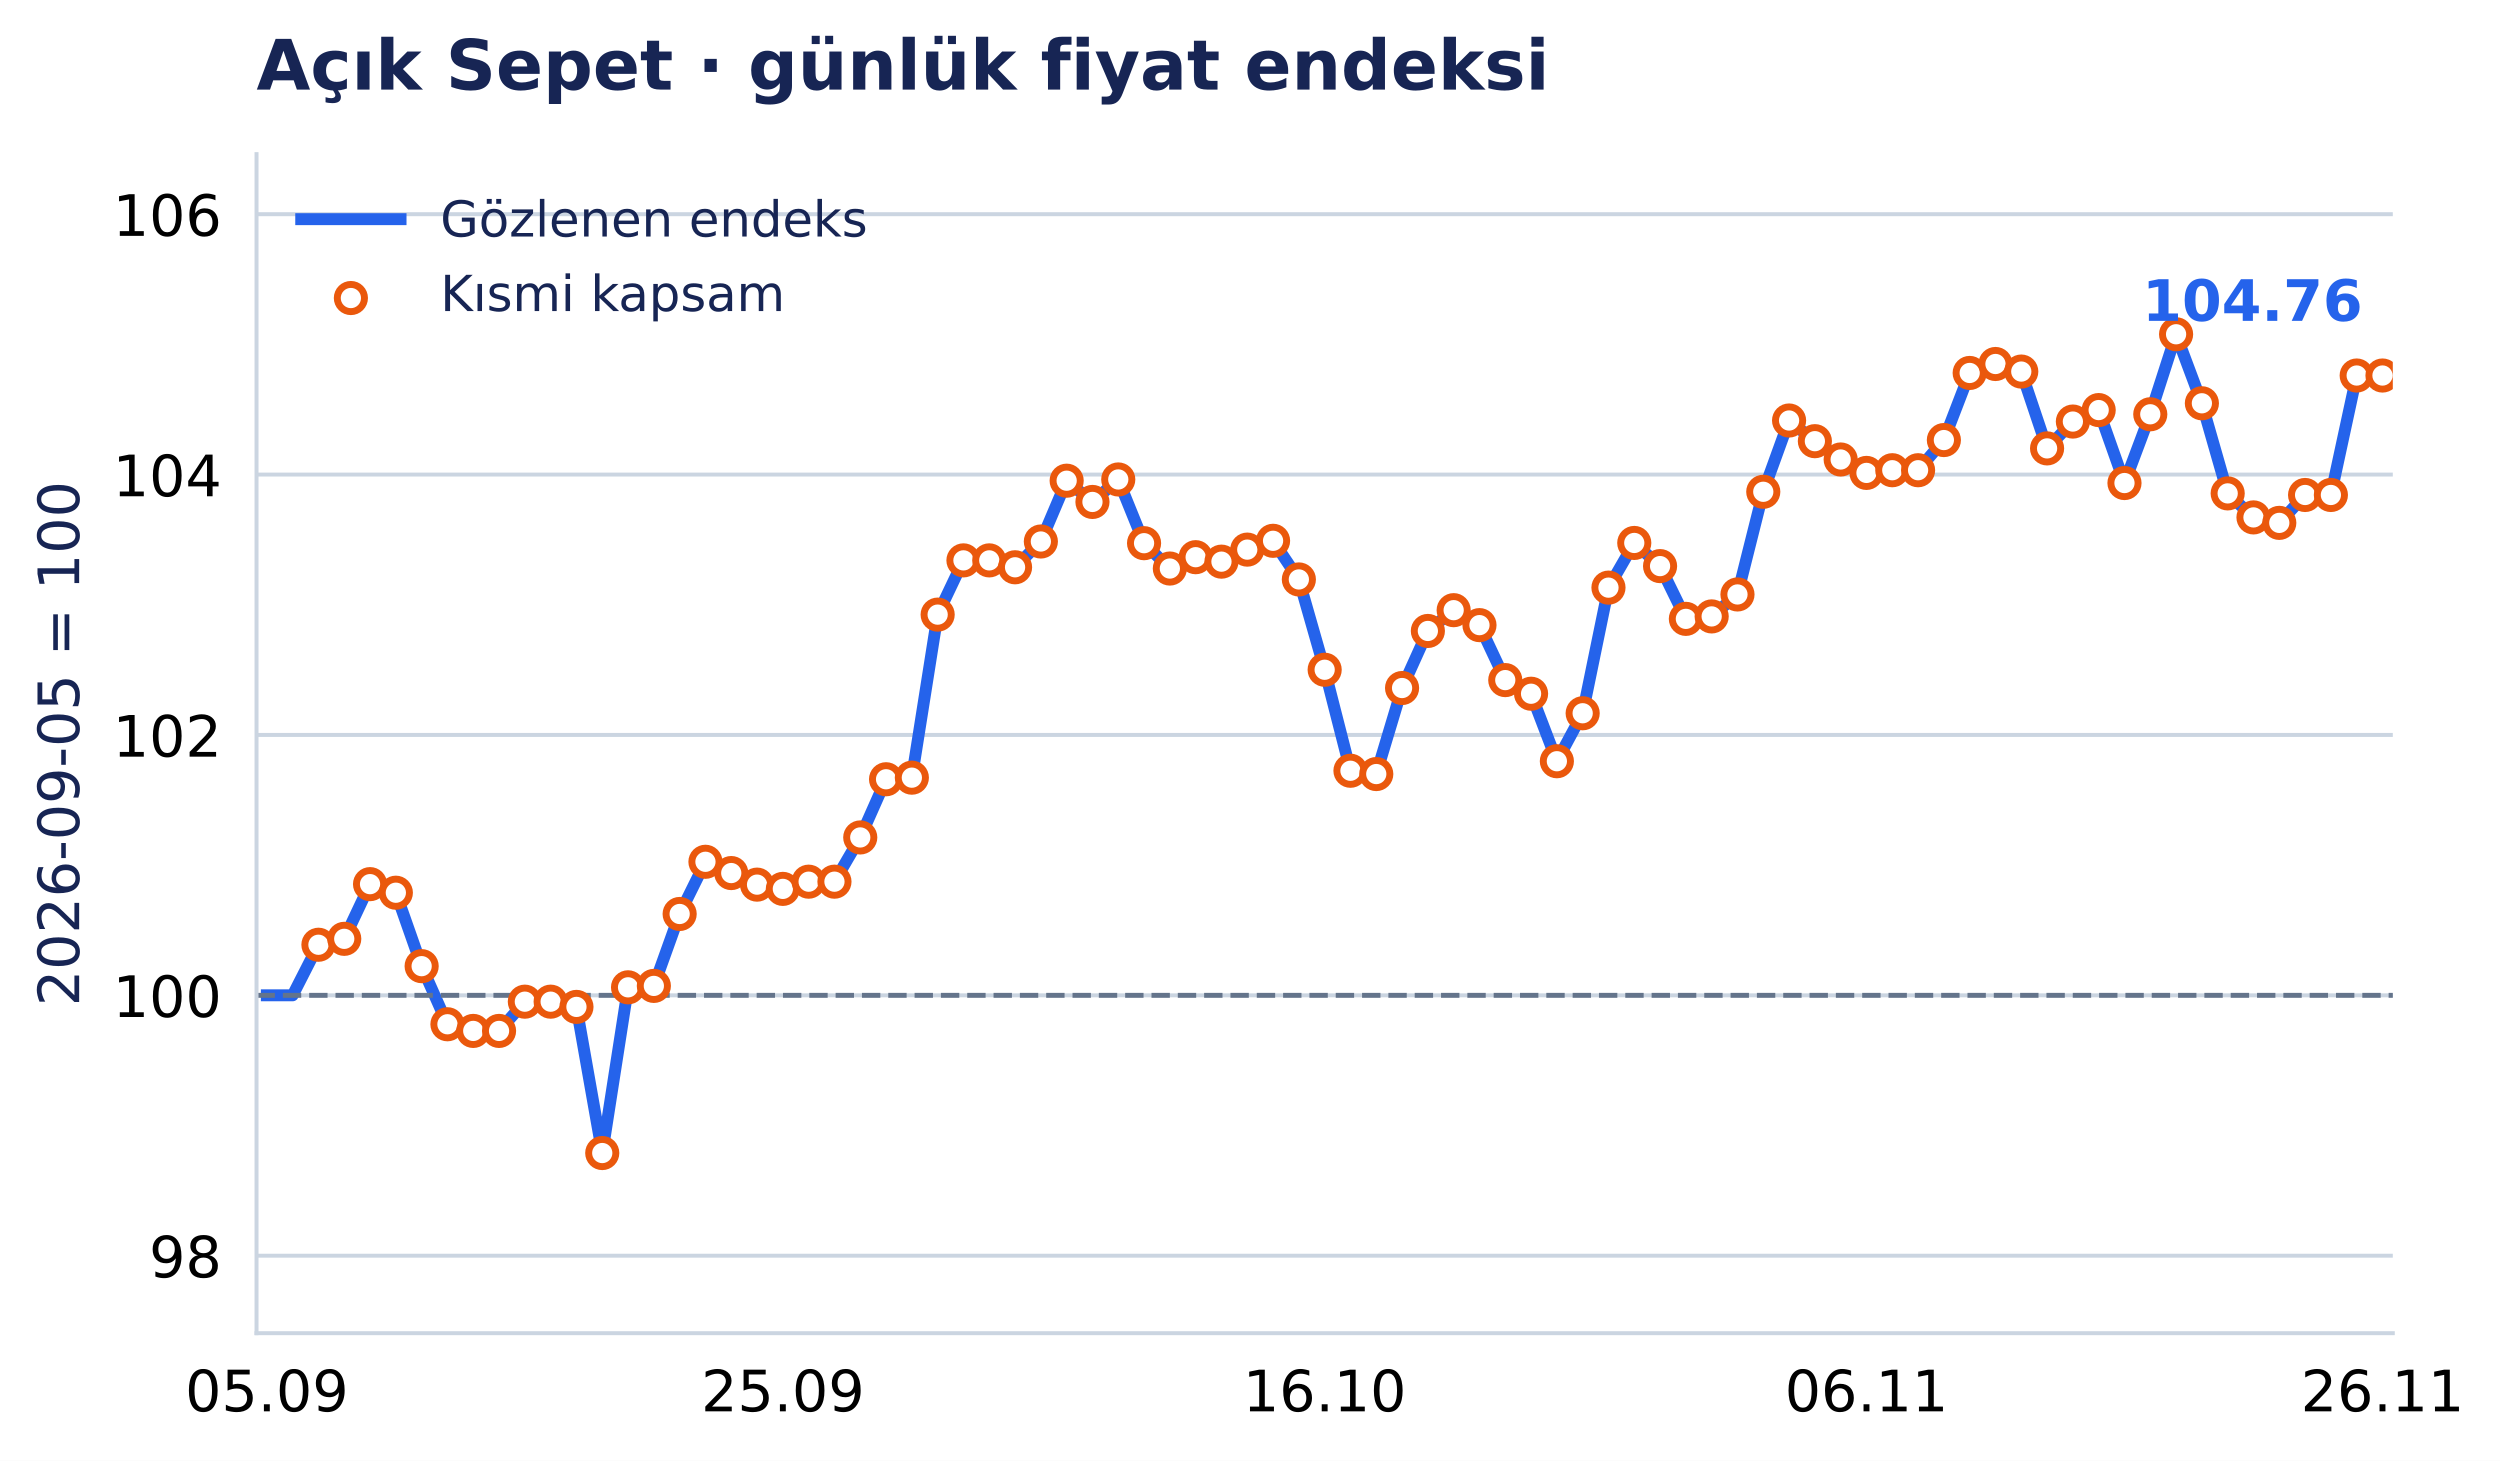
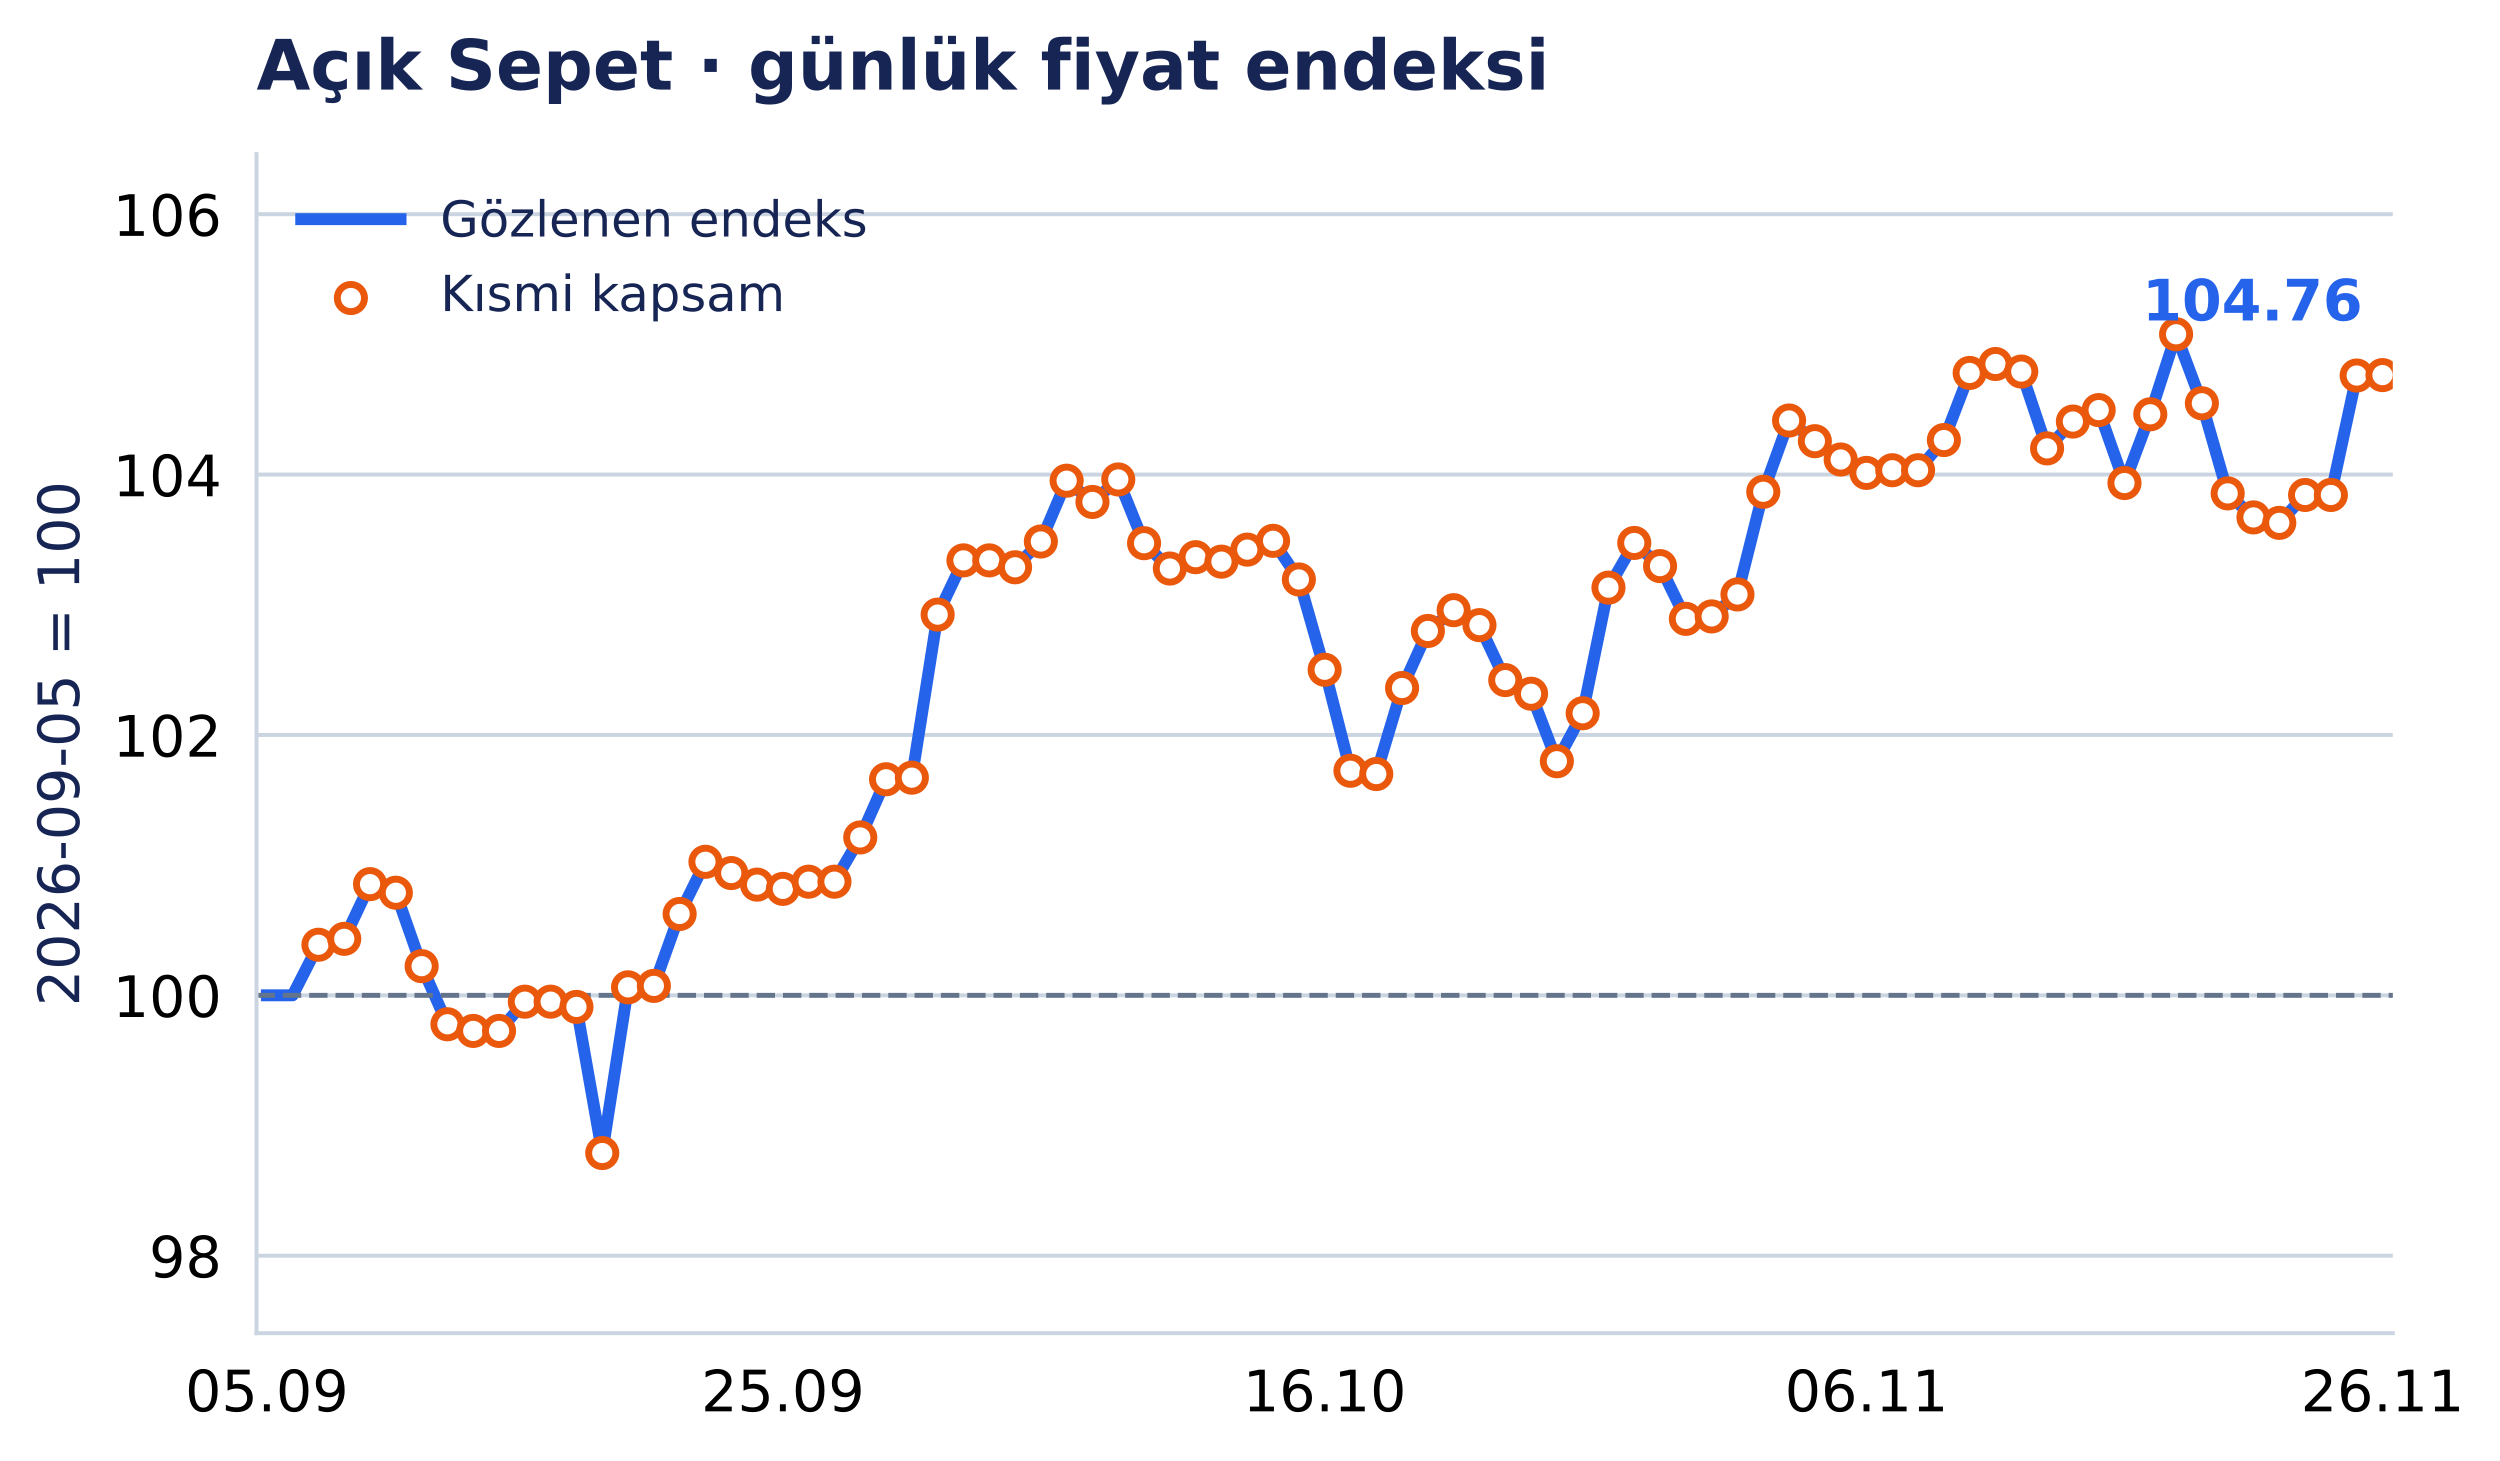
<svg xmlns="http://www.w3.org/2000/svg" xmlns:xlink="http://www.w3.org/1999/xlink" width="503.375pt" height="294.135pt" viewBox="0 0 503.375 294.135" version="1.1">
  <defs>
    <style type="text/css">*{stroke-linejoin: round; stroke-linecap: butt}</style>
  </defs>
  <g id="figure_1">
    <g id="patch_1">
      <path d="M 0 294.135 L 503.375 294.135 L 503.375 0 L 0 0 z " style="fill: #ffffff" />
    </g>
    <g id="axes_1">
      <g id="patch_2">
        <path d="M 51.651 268.435 L 481.791 268.435 L 481.791 31.035 L 51.651 31.035 z " style="fill: #ffffff" />
      </g>
      <g id="matplotlib.axis_1">
        <g id="xtick_1">
          <g id="line2d_1" />
          <g id="text_1">
            <text style="font-size: 11.5px; font-family: 'DejaVu Sans', 'Bitstream Vera Sans', 'Computer Modern Sans Serif', 'Lucida Grande', 'Verdana', 'Geneva', 'Lucid', 'Arial', 'Helvetica', 'Avant Garde', sans-serif; text-anchor: middle" x="53.729" y="284.172" transform="rotate(-0 53.7286 284.172)">05.09</text>
          </g>
        </g>
        <g id="xtick_2">
          <g id="line2d_2" />
          <g id="text_2">
            <text style="font-size: 11.5px; font-family: 'DejaVu Sans', 'Bitstream Vera Sans', 'Computer Modern Sans Serif', 'Lucida Grande', 'Verdana', 'Geneva', 'Lucid', 'Arial', 'Helvetica', 'Avant Garde', sans-serif; text-anchor: middle" x="157.627" y="284.172" transform="rotate(-0 157.6274 284.172)">25.09</text>
          </g>
        </g>
        <g id="xtick_3">
          <g id="line2d_3" />
          <g id="text_3">
            <text style="font-size: 11.5px; font-family: 'DejaVu Sans', 'Bitstream Vera Sans', 'Computer Modern Sans Serif', 'Lucida Grande', 'Verdana', 'Geneva', 'Lucid', 'Arial', 'Helvetica', 'Avant Garde', sans-serif; text-anchor: middle" x="266.721" y="284.172" transform="rotate(-0 266.7211 284.172)">16.10</text>
          </g>
        </g>
        <g id="xtick_4">
          <g id="line2d_4" />
          <g id="text_4">
            <text style="font-size: 11.5px; font-family: 'DejaVu Sans', 'Bitstream Vera Sans', 'Computer Modern Sans Serif', 'Lucida Grande', 'Verdana', 'Geneva', 'Lucid', 'Arial', 'Helvetica', 'Avant Garde', sans-serif; text-anchor: middle" x="375.815" y="284.172" transform="rotate(-0 375.8148 284.172)">06.11</text>
          </g>
        </g>
        <g id="xtick_5">
          <g id="line2d_5" />
          <g id="text_5">
            <text style="font-size: 11.5px; font-family: 'DejaVu Sans', 'Bitstream Vera Sans', 'Computer Modern Sans Serif', 'Lucida Grande', 'Verdana', 'Geneva', 'Lucid', 'Arial', 'Helvetica', 'Avant Garde', sans-serif; text-anchor: middle" x="479.714" y="284.172" transform="rotate(-0 479.7135 284.172)">26.11</text>
          </g>
        </g>
      </g>
      <g id="matplotlib.axis_2">
        <g id="ytick_1">
          <g id="line2d_6">
            <path d="M 51.651 252.834 L 481.791 252.834 " clip-path="url(#pcd74d14701)" style="fill: none; stroke: #cbd5e1; stroke-width: 0.8; stroke-linecap: square" />
          </g>
          <g id="line2d_7" />
          <g id="text_6">
            <text style="font-size: 11.5px; font-family: 'DejaVu Sans', 'Bitstream Vera Sans', 'Computer Modern Sans Serif', 'Lucida Grande', 'Verdana', 'Geneva', 'Lucid', 'Arial', 'Helvetica', 'Avant Garde', sans-serif; text-anchor: end" x="44.651" y="257.203" transform="rotate(-0 44.65062 257.2031)">98</text>
          </g>
        </g>
        <g id="ytick_2">
          <g id="line2d_8">
            <path d="M 51.651 200.408 L 481.791 200.408 " clip-path="url(#pcd74d14701)" style="fill: none; stroke: #cbd5e1; stroke-width: 0.8; stroke-linecap: square" />
          </g>
          <g id="line2d_9" />
          <g id="text_7">
            <text style="font-size: 11.5px; font-family: 'DejaVu Sans', 'Bitstream Vera Sans', 'Computer Modern Sans Serif', 'Lucida Grande', 'Verdana', 'Geneva', 'Lucid', 'Arial', 'Helvetica', 'Avant Garde', sans-serif; text-anchor: end" x="44.651" y="204.776" transform="rotate(-0 44.65062 204.7764)">100</text>
          </g>
        </g>
        <g id="ytick_3">
          <g id="line2d_10">
            <path d="M 51.651 147.981 L 481.791 147.981 " clip-path="url(#pcd74d14701)" style="fill: none; stroke: #cbd5e1; stroke-width: 0.8; stroke-linecap: square" />
          </g>
          <g id="line2d_11" />
          <g id="text_8">
            <text style="font-size: 11.5px; font-family: 'DejaVu Sans', 'Bitstream Vera Sans', 'Computer Modern Sans Serif', 'Lucida Grande', 'Verdana', 'Geneva', 'Lucid', 'Arial', 'Helvetica', 'Avant Garde', sans-serif; text-anchor: end" x="44.651" y="152.35" transform="rotate(-0 44.65062 152.3497)">102</text>
          </g>
        </g>
        <g id="ytick_4">
          <g id="line2d_12">
            <path d="M 51.651 95.554 L 481.791 95.554 " clip-path="url(#pcd74d14701)" style="fill: none; stroke: #cbd5e1; stroke-width: 0.8; stroke-linecap: square" />
          </g>
          <g id="line2d_13" />
          <g id="text_9">
            <text style="font-size: 11.5px; font-family: 'DejaVu Sans', 'Bitstream Vera Sans', 'Computer Modern Sans Serif', 'Lucida Grande', 'Verdana', 'Geneva', 'Lucid', 'Arial', 'Helvetica', 'Avant Garde', sans-serif; text-anchor: end" x="44.651" y="99.923" transform="rotate(-0 44.65062 99.92293)">104</text>
          </g>
        </g>
        <g id="ytick_5">
          <g id="line2d_14">
            <path d="M 51.651 43.128 L 481.791 43.128 " clip-path="url(#pcd74d14701)" style="fill: none; stroke: #cbd5e1; stroke-width: 0.8; stroke-linecap: square" />
          </g>
          <g id="line2d_15" />
          <g id="text_10">
            <text style="font-size: 11.5px; font-family: 'DejaVu Sans', 'Bitstream Vera Sans', 'Computer Modern Sans Serif', 'Lucida Grande', 'Verdana', 'Geneva', 'Lucid', 'Arial', 'Helvetica', 'Avant Garde', sans-serif; text-anchor: end" x="44.651" y="47.496" transform="rotate(-0 44.65062 47.4962)">106</text>
          </g>
        </g>
        <g id="text_11">
          <text style="font-size: 11.5px; font-family: 'DejaVu Sans', 'Bitstream Vera Sans', 'Computer Modern Sans Serif', 'Lucida Grande', 'Verdana', 'Geneva', 'Lucid', 'Arial', 'Helvetica', 'Avant Garde', sans-serif; text-anchor: middle; fill: #172554" x="15.937" y="149.735" transform="rotate(-90 15.93731 149.7347)">2026-09-05 = 100</text>
        </g>
      </g>
      <g id="line2d_16">
-         <path d="M 53.729 200.408 L 58.924 200.408 L 64.118 190.226 L 69.313 189.034 L 74.508 178.022 L 79.703 179.749 L 84.898 194.536 L 90.093 206.235 L 95.288 207.577 L 100.483 207.577 L 105.678 201.687 L 110.873 201.687 L 116.068 202.741 L 121.263 232.165 L 126.458 198.798 L 131.653 198.513 L 136.848 184.03 L 142.043 173.521 L 147.237 175.791 L 152.432 178.121 L 157.627 178.978 L 162.822 177.526 L 168.017 177.526 L 173.212 168.619 L 178.407 156.904 L 183.602 156.582 L 188.797 123.755 L 193.992 112.832 L 199.187 112.832 L 204.382 114.223 L 209.577 109.031 L 214.772 96.789 L 219.967 101.067 L 225.162 96.54 L 230.356 109.371 L 235.551 114.475 L 240.746 112.189 L 245.941 113.088 L 251.136 110.666 L 256.331 108.892 L 261.526 116.672 L 266.721 134.853 L 271.916 155.192 L 277.111 155.856 L 282.306 138.534 L 287.501 127.044 L 292.696 122.858 L 297.891 125.87 L 303.086 136.937 L 308.281 139.684 L 313.476 153.273 L 318.67 143.614 L 323.865 118.321 L 329.06 109.324 L 334.255 113.985 L 339.45 124.609 L 344.645 124.116 L 349.84 119.694 L 355.035 99.02 L 360.23 84.668 L 365.425 88.831 L 370.62 92.519 L 375.815 95.221 L 381.01 94.679 L 386.205 94.679 L 391.4 88.605 L 396.595 75.095 L 401.789 73.291 L 406.984 74.814 L 412.179 90.285 L 417.374 84.88 L 422.569 82.568 L 427.764 97.261 L 432.959 83.415 L 438.154 67.304 L 443.349 81.202 L 448.544 99.345 L 453.739 104.181 L 458.934 105.282 L 464.129 99.665 L 469.324 99.665 L 474.519 75.611 L 479.714 75.611 " clip-path="url(#pcd74d14701)" style="fill: none; stroke: #2563eb; stroke-width: 2.4; stroke-linecap: square" />
+         <path d="M 53.729 200.408 L 58.924 200.408 L 64.118 190.226 L 69.313 189.034 L 74.508 178.022 L 79.703 179.749 L 84.898 194.536 L 90.093 206.235 L 95.288 207.577 L 100.483 207.577 L 105.678 201.687 L 110.873 201.687 L 116.068 202.741 L 121.263 232.165 L 126.458 198.798 L 131.653 198.513 L 136.848 184.03 L 142.043 173.521 L 147.237 175.791 L 152.432 178.121 L 157.627 178.978 L 162.822 177.526 L 168.017 177.526 L 173.212 168.619 L 178.407 156.904 L 183.602 156.582 L 188.797 123.755 L 193.992 112.832 L 199.187 112.832 L 204.382 114.223 L 209.577 109.031 L 214.772 96.789 L 219.967 101.067 L 225.162 96.54 L 230.356 109.371 L 235.551 114.475 L 240.746 112.189 L 245.941 113.088 L 251.136 110.666 L 256.331 108.892 L 261.526 116.672 L 266.721 134.853 L 271.916 155.192 L 277.111 155.856 L 282.306 138.534 L 287.501 127.044 L 292.696 122.858 L 297.891 125.87 L 303.086 136.937 L 308.281 139.684 L 313.476 153.273 L 318.67 143.614 L 323.865 118.321 L 329.06 109.324 L 334.255 113.985 L 339.45 124.609 L 344.645 124.116 L 349.84 119.694 L 355.035 99.02 L 360.23 84.668 L 365.425 88.831 L 370.62 92.519 L 375.815 95.221 L 381.01 94.679 L 386.205 94.679 L 391.4 88.605 L 396.595 75.095 L 401.789 73.291 L 406.984 74.814 L 412.179 90.285 L 417.374 84.88 L 422.569 82.568 L 427.764 97.261 L 432.959 83.415 L 438.154 67.304 L 443.349 81.202 L 448.544 99.345 L 453.739 104.181 L 458.934 105.282 L 464.129 99.665 L 469.324 99.665 L 474.519 75.611 L 479.714 75.525 " clip-path="url(#pcd74d14701)" style="fill: none; stroke: #2563eb; stroke-width: 2.4; stroke-linecap: square" />
      </g>
      <g id="line2d_17">
        <path d="M 51.651 200.408 L 481.791 200.408 " clip-path="url(#pcd74d14701)" style="fill: none; stroke-dasharray: 3.7,1.6; stroke-dashoffset: 0; stroke: #64748b" />
      </g>
      <g id="patch_3">
        <path d="M 51.651 268.435 L 51.651 31.035 " style="fill: none; stroke: #cbd5e1; stroke-width: 0.8; stroke-linejoin: miter; stroke-linecap: square" />
      </g>
      <g id="patch_4">
        <path d="M 51.651 268.435 L 481.791 268.435 " style="fill: none; stroke: #cbd5e1; stroke-width: 0.8; stroke-linejoin: miter; stroke-linecap: square" />
      </g>
      <g id="PathCollection_1">
        <defs>
          <path id="m3957c04aab" d="M 0 2.739 C 0.726 2.739 1.423 2.45 1.936 1.936 C 2.45 1.423 2.739 0.726 2.739 0 C 2.739 -0.726 2.45 -1.423 1.936 -1.936 C 1.423 -2.45 0.726 -2.739 0 -2.739 C -0.726 -2.739 -1.423 -2.45 -1.936 -1.936 C -2.45 -1.423 -2.739 -0.726 -2.739 0 C -2.739 0.726 -2.45 1.423 -1.936 1.936 C -1.423 2.45 -0.726 2.739 0 2.739 z " style="stroke: #ea580c; stroke-width: 1.4" />
        </defs>
        <g clip-path="url(#pcd74d14701)">
          <use xlink:href="#m3957c04aab" x="64.118" y="190.226" style="fill: #ffffff; stroke: #ea580c; stroke-width: 1.4" />
          <use xlink:href="#m3957c04aab" x="69.313" y="189.034" style="fill: #ffffff; stroke: #ea580c; stroke-width: 1.4" />
          <use xlink:href="#m3957c04aab" x="74.508" y="178.022" style="fill: #ffffff; stroke: #ea580c; stroke-width: 1.4" />
          <use xlink:href="#m3957c04aab" x="79.703" y="179.749" style="fill: #ffffff; stroke: #ea580c; stroke-width: 1.4" />
          <use xlink:href="#m3957c04aab" x="84.898" y="194.536" style="fill: #ffffff; stroke: #ea580c; stroke-width: 1.4" />
          <use xlink:href="#m3957c04aab" x="90.093" y="206.235" style="fill: #ffffff; stroke: #ea580c; stroke-width: 1.4" />
          <use xlink:href="#m3957c04aab" x="95.288" y="207.577" style="fill: #ffffff; stroke: #ea580c; stroke-width: 1.4" />
          <use xlink:href="#m3957c04aab" x="100.483" y="207.577" style="fill: #ffffff; stroke: #ea580c; stroke-width: 1.4" />
          <use xlink:href="#m3957c04aab" x="105.678" y="201.687" style="fill: #ffffff; stroke: #ea580c; stroke-width: 1.4" />
          <use xlink:href="#m3957c04aab" x="110.873" y="201.687" style="fill: #ffffff; stroke: #ea580c; stroke-width: 1.4" />
          <use xlink:href="#m3957c04aab" x="116.068" y="202.741" style="fill: #ffffff; stroke: #ea580c; stroke-width: 1.4" />
          <use xlink:href="#m3957c04aab" x="121.263" y="232.165" style="fill: #ffffff; stroke: #ea580c; stroke-width: 1.4" />
          <use xlink:href="#m3957c04aab" x="126.458" y="198.798" style="fill: #ffffff; stroke: #ea580c; stroke-width: 1.4" />
          <use xlink:href="#m3957c04aab" x="131.653" y="198.513" style="fill: #ffffff; stroke: #ea580c; stroke-width: 1.4" />
          <use xlink:href="#m3957c04aab" x="136.848" y="184.03" style="fill: #ffffff; stroke: #ea580c; stroke-width: 1.4" />
          <use xlink:href="#m3957c04aab" x="142.043" y="173.521" style="fill: #ffffff; stroke: #ea580c; stroke-width: 1.4" />
          <use xlink:href="#m3957c04aab" x="147.237" y="175.791" style="fill: #ffffff; stroke: #ea580c; stroke-width: 1.4" />
          <use xlink:href="#m3957c04aab" x="152.432" y="178.121" style="fill: #ffffff; stroke: #ea580c; stroke-width: 1.4" />
          <use xlink:href="#m3957c04aab" x="157.627" y="178.978" style="fill: #ffffff; stroke: #ea580c; stroke-width: 1.4" />
          <use xlink:href="#m3957c04aab" x="162.822" y="177.526" style="fill: #ffffff; stroke: #ea580c; stroke-width: 1.4" />
          <use xlink:href="#m3957c04aab" x="168.017" y="177.526" style="fill: #ffffff; stroke: #ea580c; stroke-width: 1.4" />
          <use xlink:href="#m3957c04aab" x="173.212" y="168.619" style="fill: #ffffff; stroke: #ea580c; stroke-width: 1.4" />
          <use xlink:href="#m3957c04aab" x="178.407" y="156.904" style="fill: #ffffff; stroke: #ea580c; stroke-width: 1.4" />
          <use xlink:href="#m3957c04aab" x="183.602" y="156.582" style="fill: #ffffff; stroke: #ea580c; stroke-width: 1.4" />
          <use xlink:href="#m3957c04aab" x="188.797" y="123.755" style="fill: #ffffff; stroke: #ea580c; stroke-width: 1.4" />
          <use xlink:href="#m3957c04aab" x="193.992" y="112.832" style="fill: #ffffff; stroke: #ea580c; stroke-width: 1.4" />
          <use xlink:href="#m3957c04aab" x="199.187" y="112.832" style="fill: #ffffff; stroke: #ea580c; stroke-width: 1.4" />
          <use xlink:href="#m3957c04aab" x="204.382" y="114.223" style="fill: #ffffff; stroke: #ea580c; stroke-width: 1.4" />
          <use xlink:href="#m3957c04aab" x="209.577" y="109.031" style="fill: #ffffff; stroke: #ea580c; stroke-width: 1.4" />
          <use xlink:href="#m3957c04aab" x="214.772" y="96.789" style="fill: #ffffff; stroke: #ea580c; stroke-width: 1.4" />
          <use xlink:href="#m3957c04aab" x="219.967" y="101.067" style="fill: #ffffff; stroke: #ea580c; stroke-width: 1.4" />
          <use xlink:href="#m3957c04aab" x="225.162" y="96.54" style="fill: #ffffff; stroke: #ea580c; stroke-width: 1.4" />
          <use xlink:href="#m3957c04aab" x="230.356" y="109.371" style="fill: #ffffff; stroke: #ea580c; stroke-width: 1.4" />
          <use xlink:href="#m3957c04aab" x="235.551" y="114.475" style="fill: #ffffff; stroke: #ea580c; stroke-width: 1.4" />
          <use xlink:href="#m3957c04aab" x="240.746" y="112.189" style="fill: #ffffff; stroke: #ea580c; stroke-width: 1.4" />
          <use xlink:href="#m3957c04aab" x="245.941" y="113.088" style="fill: #ffffff; stroke: #ea580c; stroke-width: 1.4" />
          <use xlink:href="#m3957c04aab" x="251.136" y="110.666" style="fill: #ffffff; stroke: #ea580c; stroke-width: 1.4" />
          <use xlink:href="#m3957c04aab" x="256.331" y="108.892" style="fill: #ffffff; stroke: #ea580c; stroke-width: 1.4" />
          <use xlink:href="#m3957c04aab" x="261.526" y="116.672" style="fill: #ffffff; stroke: #ea580c; stroke-width: 1.4" />
          <use xlink:href="#m3957c04aab" x="266.721" y="134.853" style="fill: #ffffff; stroke: #ea580c; stroke-width: 1.4" />
          <use xlink:href="#m3957c04aab" x="271.916" y="155.192" style="fill: #ffffff; stroke: #ea580c; stroke-width: 1.4" />
          <use xlink:href="#m3957c04aab" x="277.111" y="155.856" style="fill: #ffffff; stroke: #ea580c; stroke-width: 1.4" />
          <use xlink:href="#m3957c04aab" x="282.306" y="138.534" style="fill: #ffffff; stroke: #ea580c; stroke-width: 1.4" />
          <use xlink:href="#m3957c04aab" x="287.501" y="127.044" style="fill: #ffffff; stroke: #ea580c; stroke-width: 1.4" />
          <use xlink:href="#m3957c04aab" x="292.696" y="122.858" style="fill: #ffffff; stroke: #ea580c; stroke-width: 1.4" />
          <use xlink:href="#m3957c04aab" x="297.891" y="125.87" style="fill: #ffffff; stroke: #ea580c; stroke-width: 1.4" />
          <use xlink:href="#m3957c04aab" x="303.086" y="136.937" style="fill: #ffffff; stroke: #ea580c; stroke-width: 1.4" />
          <use xlink:href="#m3957c04aab" x="308.281" y="139.684" style="fill: #ffffff; stroke: #ea580c; stroke-width: 1.4" />
          <use xlink:href="#m3957c04aab" x="313.476" y="153.273" style="fill: #ffffff; stroke: #ea580c; stroke-width: 1.4" />
          <use xlink:href="#m3957c04aab" x="318.67" y="143.614" style="fill: #ffffff; stroke: #ea580c; stroke-width: 1.4" />
          <use xlink:href="#m3957c04aab" x="323.865" y="118.321" style="fill: #ffffff; stroke: #ea580c; stroke-width: 1.4" />
          <use xlink:href="#m3957c04aab" x="329.06" y="109.324" style="fill: #ffffff; stroke: #ea580c; stroke-width: 1.4" />
          <use xlink:href="#m3957c04aab" x="334.255" y="113.985" style="fill: #ffffff; stroke: #ea580c; stroke-width: 1.4" />
          <use xlink:href="#m3957c04aab" x="339.45" y="124.609" style="fill: #ffffff; stroke: #ea580c; stroke-width: 1.4" />
          <use xlink:href="#m3957c04aab" x="344.645" y="124.116" style="fill: #ffffff; stroke: #ea580c; stroke-width: 1.4" />
          <use xlink:href="#m3957c04aab" x="349.84" y="119.694" style="fill: #ffffff; stroke: #ea580c; stroke-width: 1.4" />
          <use xlink:href="#m3957c04aab" x="355.035" y="99.02" style="fill: #ffffff; stroke: #ea580c; stroke-width: 1.4" />
          <use xlink:href="#m3957c04aab" x="360.23" y="84.668" style="fill: #ffffff; stroke: #ea580c; stroke-width: 1.4" />
          <use xlink:href="#m3957c04aab" x="365.425" y="88.831" style="fill: #ffffff; stroke: #ea580c; stroke-width: 1.4" />
          <use xlink:href="#m3957c04aab" x="370.62" y="92.519" style="fill: #ffffff; stroke: #ea580c; stroke-width: 1.4" />
          <use xlink:href="#m3957c04aab" x="375.815" y="95.221" style="fill: #ffffff; stroke: #ea580c; stroke-width: 1.4" />
          <use xlink:href="#m3957c04aab" x="381.01" y="94.679" style="fill: #ffffff; stroke: #ea580c; stroke-width: 1.4" />
          <use xlink:href="#m3957c04aab" x="386.205" y="94.679" style="fill: #ffffff; stroke: #ea580c; stroke-width: 1.4" />
          <use xlink:href="#m3957c04aab" x="391.4" y="88.605" style="fill: #ffffff; stroke: #ea580c; stroke-width: 1.4" />
          <use xlink:href="#m3957c04aab" x="396.595" y="75.095" style="fill: #ffffff; stroke: #ea580c; stroke-width: 1.4" />
          <use xlink:href="#m3957c04aab" x="401.789" y="73.291" style="fill: #ffffff; stroke: #ea580c; stroke-width: 1.4" />
          <use xlink:href="#m3957c04aab" x="406.984" y="74.814" style="fill: #ffffff; stroke: #ea580c; stroke-width: 1.4" />
          <use xlink:href="#m3957c04aab" x="412.179" y="90.285" style="fill: #ffffff; stroke: #ea580c; stroke-width: 1.4" />
          <use xlink:href="#m3957c04aab" x="417.374" y="84.88" style="fill: #ffffff; stroke: #ea580c; stroke-width: 1.4" />
          <use xlink:href="#m3957c04aab" x="422.569" y="82.568" style="fill: #ffffff; stroke: #ea580c; stroke-width: 1.4" />
          <use xlink:href="#m3957c04aab" x="427.764" y="97.261" style="fill: #ffffff; stroke: #ea580c; stroke-width: 1.4" />
          <use xlink:href="#m3957c04aab" x="432.959" y="83.415" style="fill: #ffffff; stroke: #ea580c; stroke-width: 1.4" />
          <use xlink:href="#m3957c04aab" x="438.154" y="67.304" style="fill: #ffffff; stroke: #ea580c; stroke-width: 1.4" />
          <use xlink:href="#m3957c04aab" x="443.349" y="81.202" style="fill: #ffffff; stroke: #ea580c; stroke-width: 1.4" />
          <use xlink:href="#m3957c04aab" x="448.544" y="99.345" style="fill: #ffffff; stroke: #ea580c; stroke-width: 1.4" />
          <use xlink:href="#m3957c04aab" x="453.739" y="104.181" style="fill: #ffffff; stroke: #ea580c; stroke-width: 1.4" />
          <use xlink:href="#m3957c04aab" x="458.934" y="105.282" style="fill: #ffffff; stroke: #ea580c; stroke-width: 1.4" />
          <use xlink:href="#m3957c04aab" x="464.129" y="99.665" style="fill: #ffffff; stroke: #ea580c; stroke-width: 1.4" />
          <use xlink:href="#m3957c04aab" x="469.324" y="99.665" style="fill: #ffffff; stroke: #ea580c; stroke-width: 1.4" />
          <use xlink:href="#m3957c04aab" x="474.519" y="75.611" style="fill: #ffffff; stroke: #ea580c; stroke-width: 1.4" />
-           <use xlink:href="#m3957c04aab" x="479.714" y="75.611" style="fill: #ffffff; stroke: #ea580c; stroke-width: 1.4" />
+           <use xlink:href="#m3957c04aab" x="479.714" y="75.525" style="fill: #ffffff; stroke: #ea580c; stroke-width: 1.4" />
        </g>
      </g>
      <g id="text_12">
-         <text style="font-weight: 700; font-size: 11.5px; font-family: 'DejaVu Sans', 'Bitstream Vera Sans', 'Computer Modern Sans Serif', 'Lucida Grande', 'Verdana', 'Geneva', 'Lucid', 'Arial', 'Helvetica', 'Avant Garde', sans-serif; text-anchor: end; fill: #2563eb" x="475.714" y="64.611" transform="rotate(-0 475.7135 64.61115)">104.76</text>
+         <text style="font-weight: 700; font-size: 11.5px; font-family: 'DejaVu Sans', 'Bitstream Vera Sans', 'Computer Modern Sans Serif', 'Lucida Grande', 'Verdana', 'Geneva', 'Lucid', 'Arial', 'Helvetica', 'Avant Garde', sans-serif; text-anchor: end; fill: #2563eb" x="475.714" y="64.525" transform="rotate(-0 475.7135 64.52464)">104.76</text>
      </g>
      <g id="text_13">
        <text style="font-weight: 700; font-size: 14px; font-family: 'DejaVu Sans', 'Bitstream Vera Sans', 'Computer Modern Sans Serif', 'Lucida Grande', 'Verdana', 'Geneva', 'Lucid', 'Arial', 'Helvetica', 'Avant Garde', sans-serif; text-anchor: start; fill: #172554" x="51.651" y="18.035" transform="rotate(-0 51.65062 18.03469)">Açık Sepet · günlük fiyat endeksi</text>
      </g>
      <g id="legend_1">
        <g id="line2d_18">
          <path d="M 60.651 44.133 L 70.651 44.133 L 80.651 44.133 " style="fill: none; stroke: #2563eb; stroke-width: 2.4; stroke-linecap: square" />
        </g>
        <g id="text_14">
          <text style="font-size: 10px; font-family: 'DejaVu Sans', 'Bitstream Vera Sans', 'Computer Modern Sans Serif', 'Lucida Grande', 'Verdana', 'Geneva', 'Lucid', 'Arial', 'Helvetica', 'Avant Garde', sans-serif; text-anchor: start; fill: #172554" x="88.651" y="47.633" transform="rotate(-0 88.65063 47.63312)">Gözlenen endeks</text>
        </g>
        <g id="PathCollection_2">
          <g>
            <use xlink:href="#m3957c04aab" x="70.651" y="60.009" style="fill: #ffffff; stroke: #ea580c; stroke-width: 1.4" />
          </g>
        </g>
        <g id="text_15">
          <text style="font-size: 10px; font-family: 'DejaVu Sans', 'Bitstream Vera Sans', 'Computer Modern Sans Serif', 'Lucida Grande', 'Verdana', 'Geneva', 'Lucid', 'Arial', 'Helvetica', 'Avant Garde', sans-serif; text-anchor: start; fill: #172554" x="88.651" y="62.634" transform="rotate(-0 88.65063 62.63391)">Kısmi kapsam</text>
        </g>
      </g>
    </g>
  </g>
  <defs>
    <clipPath id="pcd74d14701">
      <rect x="51.651" y="31.035" width="430.141" height="237.4" />
    </clipPath>
  </defs>
</svg>
